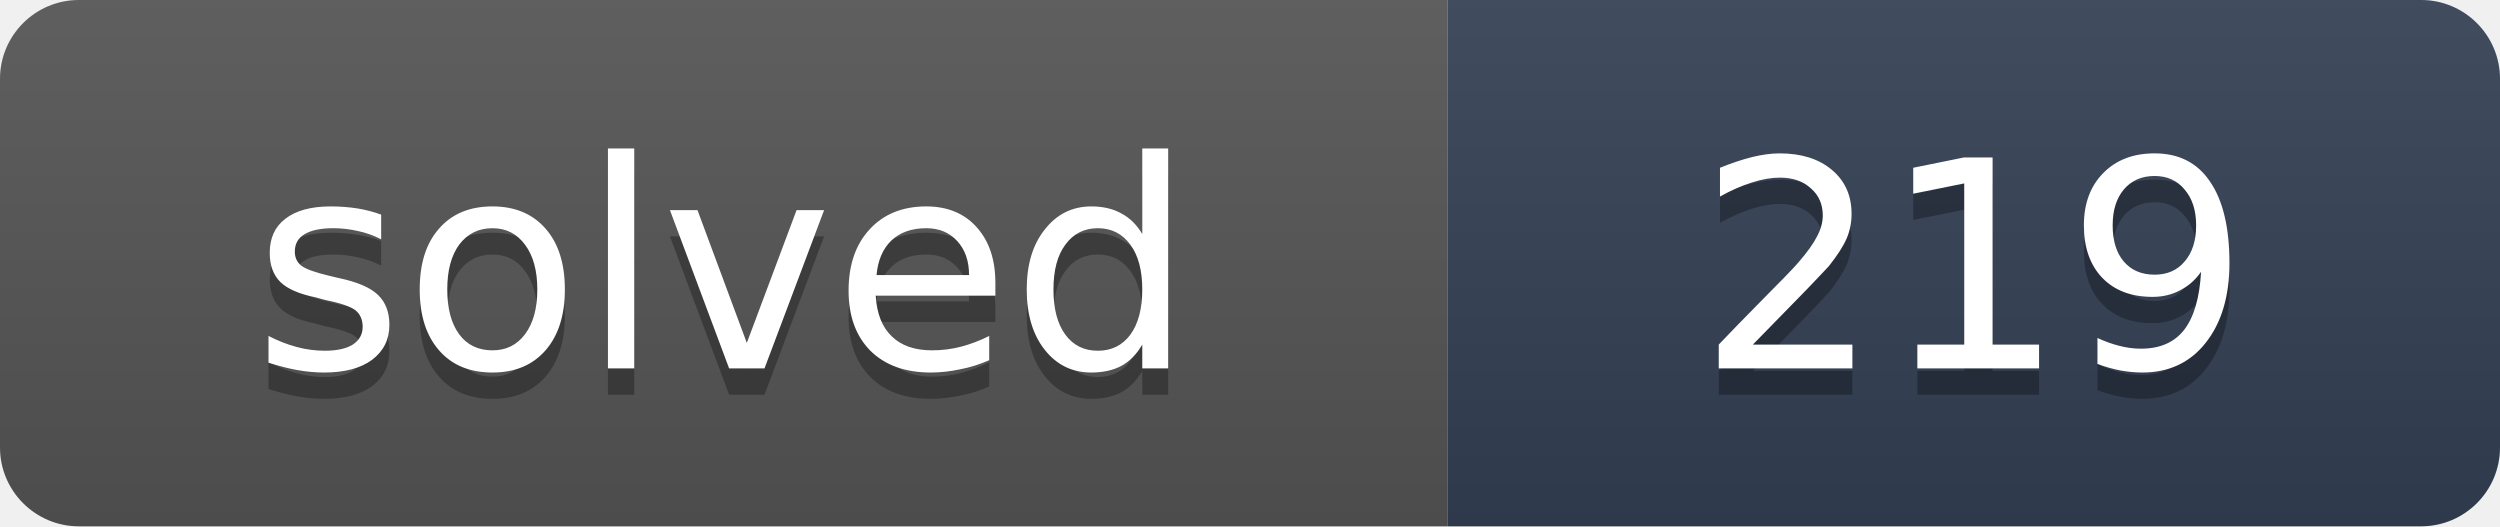
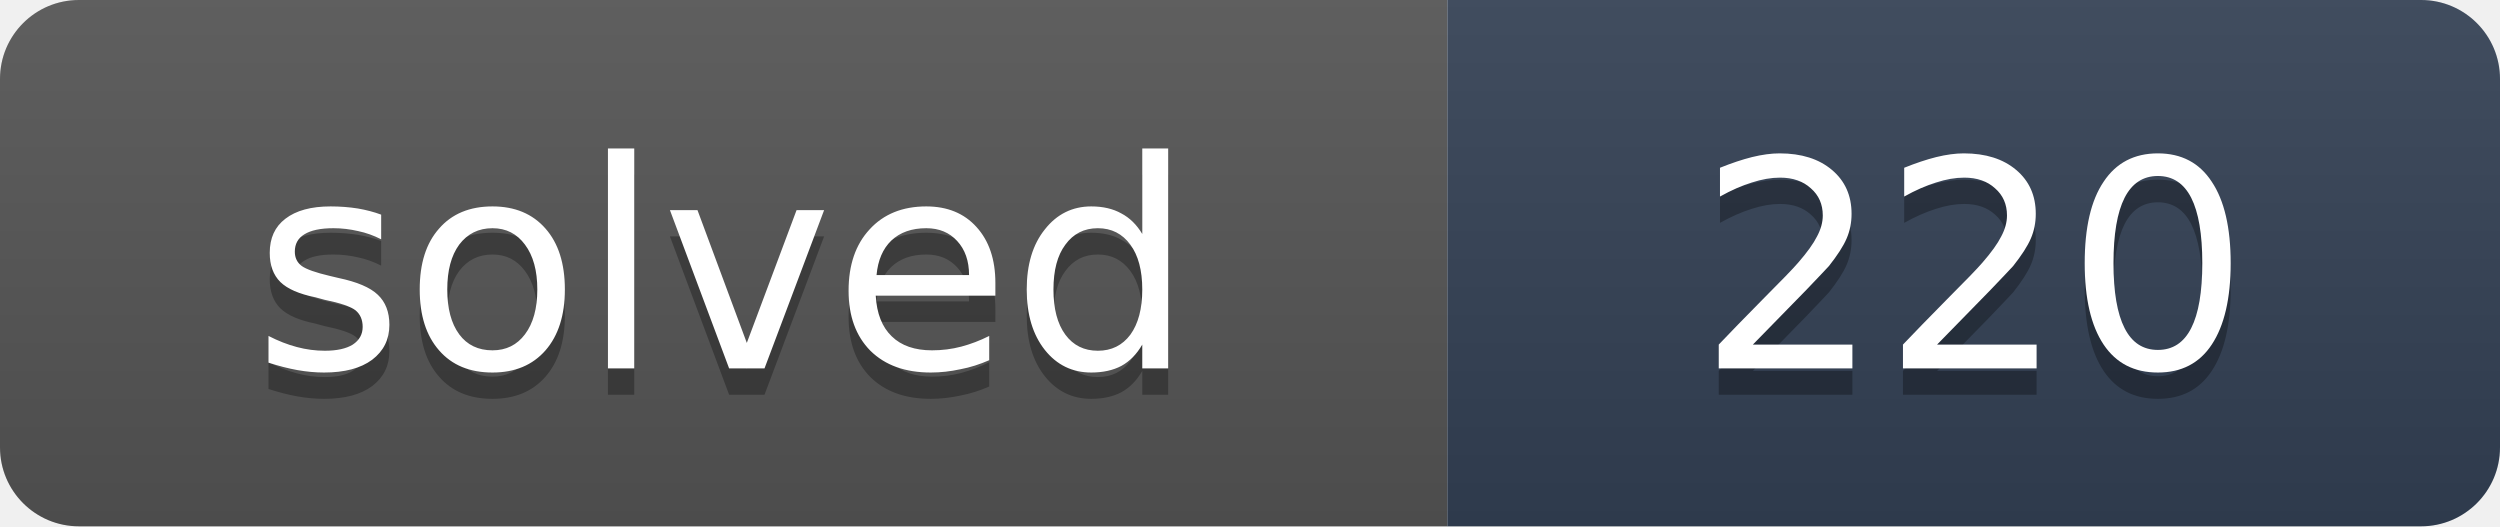
- <svg xmlns="http://www.w3.org/2000/svg" width="95" height="20" role="img" aria-label="solved: 219">
+ <svg xmlns="http://www.w3.org/2000/svg" width="95" height="20" role="img" aria-label="solved: 220">
  <linearGradient id="s" x2="0" y2="100%">
    <stop offset="0" stop-color="#bbb" stop-opacity=".1" />
    <stop offset="1" stop-opacity=".1" />
  </linearGradient>
  <clipPath id="r">
    <rect width="95" height="20" rx="3" fill="#fff" />
  </clipPath>
  <g clip-path="url(#r)">
    <rect width="55" height="20" fill="#555" />
    <rect x="55" width="40" height="20" fill="#334155" />
    <rect width="95" height="20" fill="url(#s)" />
  </g>
  <g fill="#fff" text-anchor="middle" font-family="Verdana,DejaVu Sans,Geneva,sans-serif" font-size="11">
    <text x="27.5" y="15" fill="#010101" fill-opacity=".3" textLength="35">solved</text>
    <text x="27.5" y="14" fill="#fff" textLength="35">solved</text>
-     <text x="75" y="15" fill="#010101" fill-opacity=".3" textLength="20">219</text>
-     <text x="75" y="14" fill="#fff" textLength="20">219</text>
+     <text x="75" y="15" fill="#010101" fill-opacity=".3" textLength="20">220</text>
+     <text x="75" y="14" fill="#fff" textLength="20">220</text>
  </g>
</svg>
